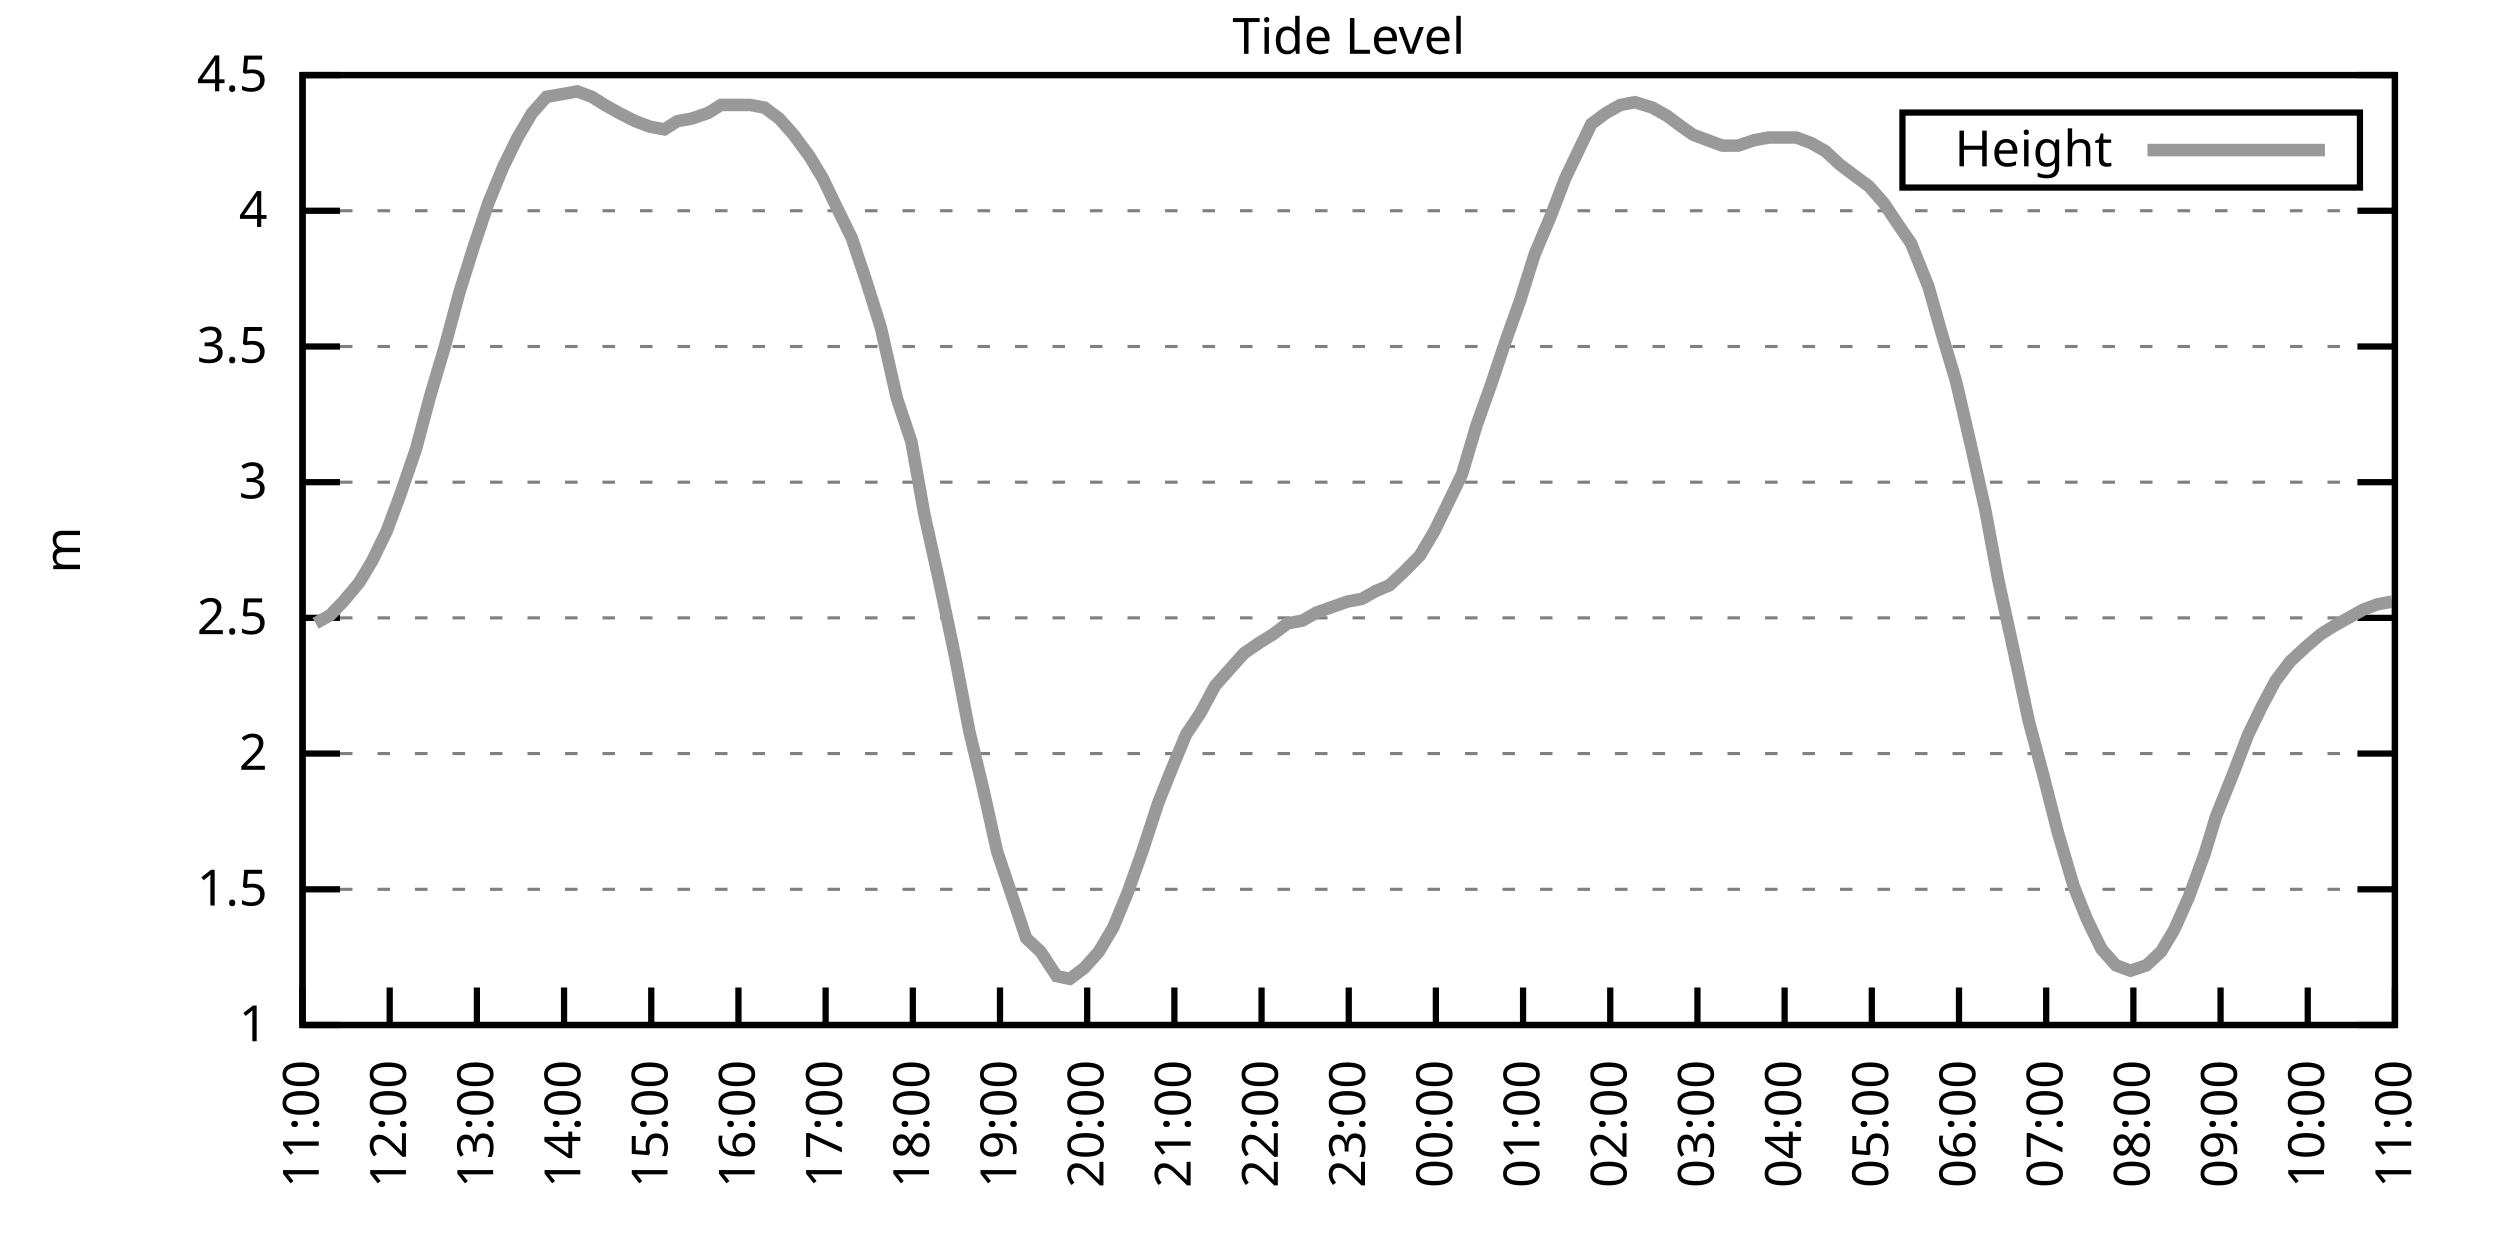
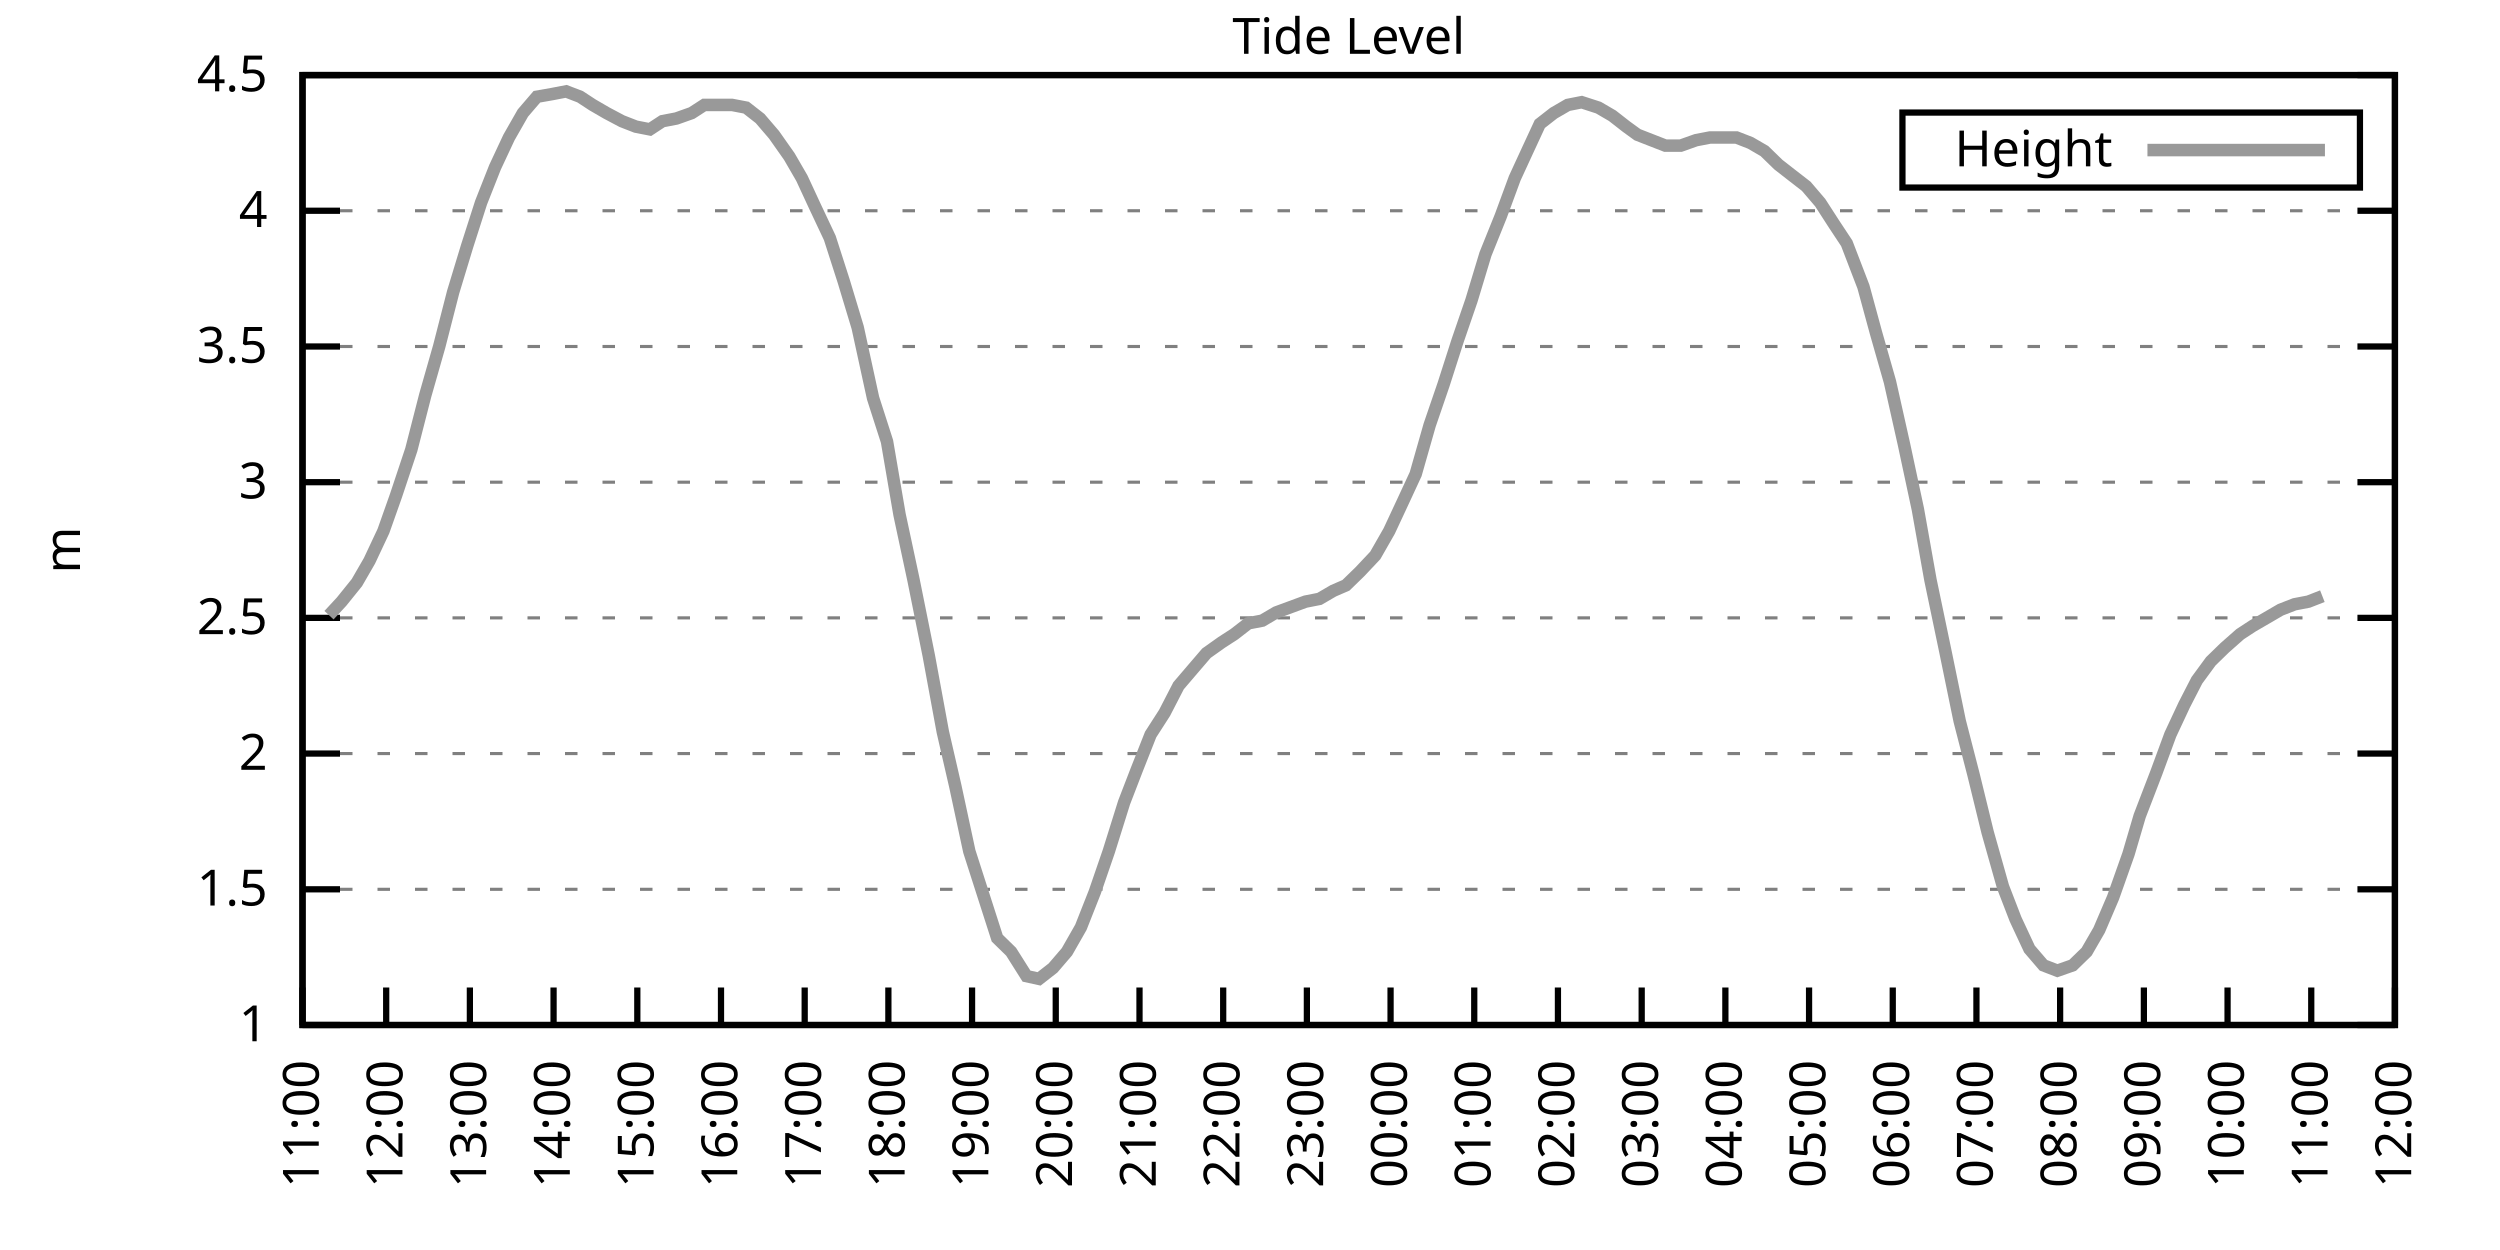
<svg xmlns="http://www.w3.org/2000/svg" xmlns:xlink="http://www.w3.org/1999/xlink" width="400" height="200" viewBox="0 0 400 200">
  <g id="gnuplot_canvas">
    <rect x="0" y="0" width="400" height="200" fill="none" />
    <defs>
      <circle id="gpDot" r="0.5" stroke-width="0.5" stroke="currentColor" />
      <path id="gpPt0" stroke-width="0.333" stroke="currentColor" d="M-1,0 h2 M0,-1 v2" />
      <path id="gpPt1" stroke-width="0.333" stroke="currentColor" d="M-1,-1 L1,1 M1,-1 L-1,1" />
      <path id="gpPt2" stroke-width="0.333" stroke="currentColor" d="M-1,0 L1,0 M0,-1 L0,1 M-1,-1 L1,1 M-1,1 L1,-1" />
      <rect id="gpPt3" stroke-width="0.333" stroke="currentColor" x="-1" y="-1" width="2" height="2" />
      <rect id="gpPt4" stroke-width="0.333" stroke="currentColor" fill="currentColor" x="-1" y="-1" width="2" height="2" />
      <circle id="gpPt5" stroke-width="0.333" stroke="currentColor" cx="0" cy="0" r="1" />
      <use xlink:href="#gpPt5" id="gpPt6" fill="currentColor" stroke="none" />
      <path id="gpPt7" stroke-width="0.333" stroke="currentColor" d="M0,-1.33 L-1.33,0.67 L1.33,0.67 z" />
      <use xlink:href="#gpPt7" id="gpPt8" fill="currentColor" stroke="none" />
      <use xlink:href="#gpPt7" id="gpPt9" stroke="currentColor" transform="rotate(180)" />
      <use xlink:href="#gpPt9" id="gpPt10" fill="currentColor" stroke="none" />
      <use xlink:href="#gpPt3" id="gpPt11" stroke="currentColor" transform="rotate(45)" />
      <use xlink:href="#gpPt11" id="gpPt12" fill="currentColor" stroke="none" />
      <path id="gpPt13" stroke-width="0.333" stroke="currentColor" d="M0,1.330 L1.265,0.411 L0.782,-1.067 L-0.782,-1.076 L-1.265,0.411 z" />
      <use xlink:href="#gpPt13" id="gpPt14" fill="currentColor" stroke="none" />
      <filter id="textbox" filterUnits="objectBoundingBox" x="0" y="0" height="1" width="1">
        <feFlood flood-color="white" flood-opacity="1" result="bgnd" />
        <feComposite in="SourceGraphic" in2="bgnd" operator="atop" />
      </filter>
      <filter id="greybox" filterUnits="objectBoundingBox" x="0" y="0" height="1" width="1">
        <feFlood flood-color="lightgrey" flood-opacity="1" result="grey" />
        <feComposite in="SourceGraphic" in2="grey" operator="atop" />
      </filter>
    </defs>
    <g fill="none" color="white" stroke="currentColor" stroke-width="1.00" stroke-linecap="butt" stroke-linejoin="miter">
</g>
    <g fill="none" color="black" stroke="currentColor" stroke-width="1.00" stroke-linecap="butt" stroke-linejoin="miter">
      <g stroke="none" shape-rendering="crispEdges">
        <polygon fill="rgb(255, 255, 255)" points="48.40,164.00 383.18,164.00 383.18,12.02 48.40,12.02 " />
      </g>
    </g>
    <g fill="none" color="black" stroke="currentColor" stroke-width="1.00" stroke-linecap="butt" stroke-linejoin="miter">
</g>
    <g fill="none" color="black" stroke="black" stroke-width="0.50" stroke-linecap="butt" stroke-linejoin="miter">
</g>
    <g fill="none" color="gray" stroke="currentColor" stroke-width="0.50" stroke-linecap="butt" stroke-linejoin="miter">
      <path stroke="gray" stroke-dasharray="2,4" class="gridline" d="M48.40,164.00 L383.19,164.00  " />
    </g>
    <g fill="none" color="gray" stroke="gray" stroke-width="1.00" stroke-linecap="butt" stroke-linejoin="miter">
</g>
    <g fill="none" color="black" stroke="currentColor" stroke-width="1.00" stroke-linecap="butt" stroke-linejoin="miter">
      <path stroke="black" d="M48.40,164.00 L54.40,164.00 M383.19,164.00 L377.19,164.00  " />
      <g transform="translate(42.80,166.60)" stroke="none" fill="black" font-family="Sans" font-size="8.00" text-anchor="end">
        <text>
          <tspan font-family="Sans"> 1</tspan>
        </text>
      </g>
    </g>
    <g fill="none" color="black" stroke="currentColor" stroke-width="1.00" stroke-linecap="butt" stroke-linejoin="miter">
</g>
    <g fill="none" color="black" stroke="black" stroke-width="0.50" stroke-linecap="butt" stroke-linejoin="miter">
</g>
    <g fill="none" color="gray" stroke="currentColor" stroke-width="0.50" stroke-linecap="butt" stroke-linejoin="miter">
      <path stroke="gray" stroke-dasharray="2,4" class="gridline" d="M48.40,142.29 L383.19,142.29  " />
    </g>
    <g fill="none" color="gray" stroke="gray" stroke-width="1.00" stroke-linecap="butt" stroke-linejoin="miter">
</g>
    <g fill="none" color="black" stroke="currentColor" stroke-width="1.00" stroke-linecap="butt" stroke-linejoin="miter">
      <path stroke="black" d="M48.40,142.29 L54.40,142.29 M383.19,142.29 L377.19,142.29  " />
      <g transform="translate(42.80,144.89)" stroke="none" fill="black" font-family="Sans" font-size="8.00" text-anchor="end">
        <text>
          <tspan font-family="Sans"> 1.5</tspan>
        </text>
      </g>
    </g>
    <g fill="none" color="black" stroke="currentColor" stroke-width="1.00" stroke-linecap="butt" stroke-linejoin="miter">
</g>
    <g fill="none" color="black" stroke="black" stroke-width="0.50" stroke-linecap="butt" stroke-linejoin="miter">
</g>
    <g fill="none" color="gray" stroke="currentColor" stroke-width="0.50" stroke-linecap="butt" stroke-linejoin="miter">
      <path stroke="gray" stroke-dasharray="2,4" class="gridline" d="M48.40,120.57 L383.19,120.57  " />
    </g>
    <g fill="none" color="gray" stroke="gray" stroke-width="1.00" stroke-linecap="butt" stroke-linejoin="miter">
</g>
    <g fill="none" color="black" stroke="currentColor" stroke-width="1.00" stroke-linecap="butt" stroke-linejoin="miter">
      <path stroke="black" d="M48.40,120.57 L54.40,120.57 M383.19,120.57 L377.19,120.57  " />
      <g transform="translate(42.80,123.17)" stroke="none" fill="black" font-family="Sans" font-size="8.00" text-anchor="end">
        <text>
          <tspan font-family="Sans"> 2</tspan>
        </text>
      </g>
    </g>
    <g fill="none" color="black" stroke="currentColor" stroke-width="1.00" stroke-linecap="butt" stroke-linejoin="miter">
</g>
    <g fill="none" color="black" stroke="black" stroke-width="0.50" stroke-linecap="butt" stroke-linejoin="miter">
</g>
    <g fill="none" color="gray" stroke="currentColor" stroke-width="0.50" stroke-linecap="butt" stroke-linejoin="miter">
      <path stroke="gray" stroke-dasharray="2,4" class="gridline" d="M48.40,98.86 L383.19,98.86  " />
    </g>
    <g fill="none" color="gray" stroke="gray" stroke-width="1.00" stroke-linecap="butt" stroke-linejoin="miter">
</g>
    <g fill="none" color="black" stroke="currentColor" stroke-width="1.00" stroke-linecap="butt" stroke-linejoin="miter">
      <path stroke="black" d="M48.40,98.86 L54.40,98.86 M383.19,98.86 L377.19,98.86  " />
      <g transform="translate(42.80,101.46)" stroke="none" fill="black" font-family="Sans" font-size="8.00" text-anchor="end">
        <text>
          <tspan font-family="Sans"> 2.5</tspan>
        </text>
      </g>
    </g>
    <g fill="none" color="black" stroke="currentColor" stroke-width="1.00" stroke-linecap="butt" stroke-linejoin="miter">
</g>
    <g fill="none" color="black" stroke="black" stroke-width="0.50" stroke-linecap="butt" stroke-linejoin="miter">
</g>
    <g fill="none" color="gray" stroke="currentColor" stroke-width="0.50" stroke-linecap="butt" stroke-linejoin="miter">
      <path stroke="gray" stroke-dasharray="2,4" class="gridline" d="M48.40,77.15 L383.19,77.15  " />
    </g>
    <g fill="none" color="gray" stroke="gray" stroke-width="1.00" stroke-linecap="butt" stroke-linejoin="miter">
</g>
    <g fill="none" color="black" stroke="currentColor" stroke-width="1.00" stroke-linecap="butt" stroke-linejoin="miter">
      <path stroke="black" d="M48.40,77.15 L54.40,77.15 M383.19,77.15 L377.19,77.15  " />
      <g transform="translate(42.80,79.75)" stroke="none" fill="black" font-family="Sans" font-size="8.00" text-anchor="end">
        <text>
          <tspan font-family="Sans"> 3</tspan>
        </text>
      </g>
    </g>
    <g fill="none" color="black" stroke="currentColor" stroke-width="1.00" stroke-linecap="butt" stroke-linejoin="miter">
</g>
    <g fill="none" color="black" stroke="black" stroke-width="0.50" stroke-linecap="butt" stroke-linejoin="miter">
</g>
    <g fill="none" color="gray" stroke="currentColor" stroke-width="0.50" stroke-linecap="butt" stroke-linejoin="miter">
      <path stroke="gray" stroke-dasharray="2,4" class="gridline" d="M48.40,55.44 L383.19,55.44  " />
    </g>
    <g fill="none" color="gray" stroke="gray" stroke-width="1.00" stroke-linecap="butt" stroke-linejoin="miter">
</g>
    <g fill="none" color="black" stroke="currentColor" stroke-width="1.00" stroke-linecap="butt" stroke-linejoin="miter">
      <path stroke="black" d="M48.40,55.44 L54.40,55.44 M383.19,55.44 L377.19,55.44  " />
      <g transform="translate(42.80,58.04)" stroke="none" fill="black" font-family="Sans" font-size="8.00" text-anchor="end">
        <text>
          <tspan font-family="Sans"> 3.5</tspan>
        </text>
      </g>
    </g>
    <g fill="none" color="black" stroke="currentColor" stroke-width="1.00" stroke-linecap="butt" stroke-linejoin="miter">
</g>
    <g fill="none" color="black" stroke="black" stroke-width="0.50" stroke-linecap="butt" stroke-linejoin="miter">
</g>
    <g fill="none" color="gray" stroke="currentColor" stroke-width="0.50" stroke-linecap="butt" stroke-linejoin="miter">
      <path stroke="gray" stroke-dasharray="2,4" class="gridline" d="M48.40,33.72 L383.19,33.72  " />
    </g>
    <g fill="none" color="gray" stroke="gray" stroke-width="1.00" stroke-linecap="butt" stroke-linejoin="miter">
</g>
    <g fill="none" color="black" stroke="currentColor" stroke-width="1.00" stroke-linecap="butt" stroke-linejoin="miter">
      <path stroke="black" d="M48.40,33.72 L54.40,33.72 M383.19,33.72 L377.19,33.72  " />
      <g transform="translate(42.80,36.32)" stroke="none" fill="black" font-family="Sans" font-size="8.00" text-anchor="end">
        <text>
          <tspan font-family="Sans"> 4</tspan>
        </text>
      </g>
    </g>
    <g fill="none" color="black" stroke="currentColor" stroke-width="1.00" stroke-linecap="butt" stroke-linejoin="miter">
</g>
    <g fill="none" color="black" stroke="black" stroke-width="0.50" stroke-linecap="butt" stroke-linejoin="miter">
</g>
    <g fill="none" color="gray" stroke="currentColor" stroke-width="0.50" stroke-linecap="butt" stroke-linejoin="miter">
      <path stroke="gray" stroke-dasharray="2,4" class="gridline" d="M48.40,12.01 L383.19,12.01  " />
    </g>
    <g fill="none" color="gray" stroke="gray" stroke-width="1.00" stroke-linecap="butt" stroke-linejoin="miter">
</g>
    <g fill="none" color="black" stroke="currentColor" stroke-width="1.00" stroke-linecap="butt" stroke-linejoin="miter">
      <path stroke="black" d="M48.40,12.01 L54.40,12.01 M383.19,12.01 L377.19,12.01  " />
      <g transform="translate(42.80,14.61)" stroke="none" fill="black" font-family="Sans" font-size="8.00" text-anchor="end">
        <text>
          <tspan font-family="Sans"> 4.5</tspan>
        </text>
      </g>
    </g>
    <g fill="none" color="black" stroke="currentColor" stroke-width="1.00" stroke-linecap="butt" stroke-linejoin="miter">
      <path stroke="black" d="M48.40,164.00 L48.40,158.00  " />
      <g transform="translate(51.00,169.60) rotate(270.00)" stroke="none" fill="black" font-family="Sans" font-size="8.00" text-anchor="end">
        <text>
          <tspan font-family="Sans">11:00</tspan>
        </text>
      </g>
    </g>
    <g fill="none" color="black" stroke="currentColor" stroke-width="1.00" stroke-linecap="butt" stroke-linejoin="miter">
-       <path stroke="black" d="M62.35,164.00 L62.35,158.00  " />
-       <g transform="translate(64.95,169.60) rotate(270.00)" stroke="none" fill="black" font-family="Sans" font-size="8.00" text-anchor="end">
+       <path stroke="black" d="M61.79,164.00 L61.79,158.00  " />
+       <g transform="translate(64.39,169.60) rotate(270.00)" stroke="none" fill="black" font-family="Sans" font-size="8.00" text-anchor="end">
        <text>
          <tspan font-family="Sans">12:00</tspan>
        </text>
      </g>
    </g>
    <g fill="none" color="black" stroke="currentColor" stroke-width="1.00" stroke-linecap="butt" stroke-linejoin="miter">
-       <path stroke="black" d="M76.30,164.00 L76.30,158.00  " />
-       <g transform="translate(78.90,169.60) rotate(270.00)" stroke="none" fill="black" font-family="Sans" font-size="8.00" text-anchor="end">
+       <path stroke="black" d="M75.18,164.00 L75.18,158.00  " />
+       <g transform="translate(77.78,169.60) rotate(270.00)" stroke="none" fill="black" font-family="Sans" font-size="8.00" text-anchor="end">
        <text>
          <tspan font-family="Sans">13:00</tspan>
        </text>
      </g>
    </g>
    <g fill="none" color="black" stroke="currentColor" stroke-width="1.00" stroke-linecap="butt" stroke-linejoin="miter">
-       <path stroke="black" d="M90.25,164.00 L90.25,158.00  " />
-       <g transform="translate(92.85,169.60) rotate(270.00)" stroke="none" fill="black" font-family="Sans" font-size="8.00" text-anchor="end">
+       <path stroke="black" d="M88.57,164.00 L88.57,158.00  " />
+       <g transform="translate(91.17,169.60) rotate(270.00)" stroke="none" fill="black" font-family="Sans" font-size="8.00" text-anchor="end">
        <text>
          <tspan font-family="Sans">14:00</tspan>
        </text>
      </g>
    </g>
    <g fill="none" color="black" stroke="currentColor" stroke-width="1.00" stroke-linecap="butt" stroke-linejoin="miter">
-       <path stroke="black" d="M104.20,164.00 L104.20,158.00  " />
-       <g transform="translate(106.80,169.60) rotate(270.00)" stroke="none" fill="black" font-family="Sans" font-size="8.00" text-anchor="end">
+       <path stroke="black" d="M101.97,164.00 L101.97,158.00  " />
+       <g transform="translate(104.57,169.60) rotate(270.00)" stroke="none" fill="black" font-family="Sans" font-size="8.00" text-anchor="end">
        <text>
          <tspan font-family="Sans">15:00</tspan>
        </text>
      </g>
    </g>
    <g fill="none" color="black" stroke="currentColor" stroke-width="1.00" stroke-linecap="butt" stroke-linejoin="miter">
-       <path stroke="black" d="M118.15,164.00 L118.15,158.00  " />
-       <g transform="translate(120.75,169.60) rotate(270.00)" stroke="none" fill="black" font-family="Sans" font-size="8.00" text-anchor="end">
+       <path stroke="black" d="M115.36,164.00 L115.36,158.00  " />
+       <g transform="translate(117.96,169.60) rotate(270.00)" stroke="none" fill="black" font-family="Sans" font-size="8.00" text-anchor="end">
        <text>
          <tspan font-family="Sans">16:00</tspan>
        </text>
      </g>
    </g>
    <g fill="none" color="black" stroke="currentColor" stroke-width="1.00" stroke-linecap="butt" stroke-linejoin="miter">
-       <path stroke="black" d="M132.10,164.00 L132.10,158.00  " />
-       <g transform="translate(134.70,169.60) rotate(270.00)" stroke="none" fill="black" font-family="Sans" font-size="8.00" text-anchor="end">
+       <path stroke="black" d="M128.75,164.00 L128.75,158.00  " />
+       <g transform="translate(131.35,169.60) rotate(270.00)" stroke="none" fill="black" font-family="Sans" font-size="8.00" text-anchor="end">
        <text>
          <tspan font-family="Sans">17:00</tspan>
        </text>
      </g>
    </g>
    <g fill="none" color="black" stroke="currentColor" stroke-width="1.00" stroke-linecap="butt" stroke-linejoin="miter">
-       <path stroke="black" d="M146.05,164.00 L146.05,158.00  " />
-       <g transform="translate(148.65,169.60) rotate(270.00)" stroke="none" fill="black" font-family="Sans" font-size="8.00" text-anchor="end">
+       <path stroke="black" d="M142.14,164.00 L142.14,158.00  " />
+       <g transform="translate(144.74,169.60) rotate(270.00)" stroke="none" fill="black" font-family="Sans" font-size="8.00" text-anchor="end">
        <text>
          <tspan font-family="Sans">18:00</tspan>
        </text>
      </g>
    </g>
    <g fill="none" color="black" stroke="currentColor" stroke-width="1.00" stroke-linecap="butt" stroke-linejoin="miter">
-       <path stroke="black" d="M160.00,164.00 L160.00,158.00  " />
-       <g transform="translate(162.60,169.60) rotate(270.00)" stroke="none" fill="black" font-family="Sans" font-size="8.00" text-anchor="end">
+       <path stroke="black" d="M155.53,164.00 L155.53,158.00  " />
+       <g transform="translate(158.13,169.60) rotate(270.00)" stroke="none" fill="black" font-family="Sans" font-size="8.00" text-anchor="end">
        <text>
          <tspan font-family="Sans">19:00</tspan>
        </text>
      </g>
    </g>
    <g fill="none" color="black" stroke="currentColor" stroke-width="1.00" stroke-linecap="butt" stroke-linejoin="miter">
-       <path stroke="black" d="M173.95,164.00 L173.95,158.00  " />
-       <g transform="translate(176.55,169.60) rotate(270.00)" stroke="none" fill="black" font-family="Sans" font-size="8.00" text-anchor="end">
+       <path stroke="black" d="M168.92,164.00 L168.92,158.00  " />
+       <g transform="translate(171.52,169.60) rotate(270.00)" stroke="none" fill="black" font-family="Sans" font-size="8.00" text-anchor="end">
        <text>
          <tspan font-family="Sans">20:00</tspan>
        </text>
      </g>
    </g>
    <g fill="none" color="black" stroke="currentColor" stroke-width="1.00" stroke-linecap="butt" stroke-linejoin="miter">
-       <path stroke="black" d="M187.90,164.00 L187.90,158.00  " />
-       <g transform="translate(190.50,169.60) rotate(270.00)" stroke="none" fill="black" font-family="Sans" font-size="8.00" text-anchor="end">
+       <path stroke="black" d="M182.32,164.00 L182.32,158.00  " />
+       <g transform="translate(184.92,169.60) rotate(270.00)" stroke="none" fill="black" font-family="Sans" font-size="8.00" text-anchor="end">
        <text>
          <tspan font-family="Sans">21:00</tspan>
        </text>
      </g>
    </g>
    <g fill="none" color="black" stroke="currentColor" stroke-width="1.00" stroke-linecap="butt" stroke-linejoin="miter">
-       <path stroke="black" d="M201.85,164.00 L201.85,158.00  " />
-       <g transform="translate(204.45,169.60) rotate(270.00)" stroke="none" fill="black" font-family="Sans" font-size="8.00" text-anchor="end">
+       <path stroke="black" d="M195.71,164.00 L195.71,158.00  " />
+       <g transform="translate(198.31,169.60) rotate(270.00)" stroke="none" fill="black" font-family="Sans" font-size="8.00" text-anchor="end">
        <text>
          <tspan font-family="Sans">22:00</tspan>
        </text>
      </g>
    </g>
    <g fill="none" color="black" stroke="currentColor" stroke-width="1.00" stroke-linecap="butt" stroke-linejoin="miter">
-       <path stroke="black" d="M215.80,164.00 L215.80,158.00  " />
-       <g transform="translate(218.40,169.60) rotate(270.00)" stroke="none" fill="black" font-family="Sans" font-size="8.00" text-anchor="end">
+       <path stroke="black" d="M209.10,164.00 L209.10,158.00  " />
+       <g transform="translate(211.70,169.60) rotate(270.00)" stroke="none" fill="black" font-family="Sans" font-size="8.00" text-anchor="end">
        <text>
          <tspan font-family="Sans">23:00</tspan>
        </text>
      </g>
    </g>
    <g fill="none" color="black" stroke="currentColor" stroke-width="1.00" stroke-linecap="butt" stroke-linejoin="miter">
-       <path stroke="black" d="M229.74,164.00 L229.74,158.00  " />
-       <g transform="translate(232.34,169.60) rotate(270.00)" stroke="none" fill="black" font-family="Sans" font-size="8.00" text-anchor="end">
+       <path stroke="black" d="M222.49,164.00 L222.49,158.00  " />
+       <g transform="translate(225.09,169.60) rotate(270.00)" stroke="none" fill="black" font-family="Sans" font-size="8.00" text-anchor="end">
        <text>
          <tspan font-family="Sans">00:00</tspan>
        </text>
      </g>
    </g>
    <g fill="none" color="black" stroke="currentColor" stroke-width="1.00" stroke-linecap="butt" stroke-linejoin="miter">
-       <path stroke="black" d="M243.69,164.00 L243.69,158.00  " />
-       <g transform="translate(246.29,169.60) rotate(270.00)" stroke="none" fill="black" font-family="Sans" font-size="8.00" text-anchor="end">
+       <path stroke="black" d="M235.88,164.00 L235.88,158.00  " />
+       <g transform="translate(238.48,169.60) rotate(270.00)" stroke="none" fill="black" font-family="Sans" font-size="8.00" text-anchor="end">
        <text>
          <tspan font-family="Sans">01:00</tspan>
        </text>
      </g>
    </g>
    <g fill="none" color="black" stroke="currentColor" stroke-width="1.00" stroke-linecap="butt" stroke-linejoin="miter">
-       <path stroke="black" d="M257.64,164.00 L257.64,158.00  " />
-       <g transform="translate(260.24,169.60) rotate(270.00)" stroke="none" fill="black" font-family="Sans" font-size="8.00" text-anchor="end">
+       <path stroke="black" d="M249.27,164.00 L249.27,158.00  " />
+       <g transform="translate(251.87,169.60) rotate(270.00)" stroke="none" fill="black" font-family="Sans" font-size="8.00" text-anchor="end">
        <text>
          <tspan font-family="Sans">02:00</tspan>
        </text>
      </g>
    </g>
    <g fill="none" color="black" stroke="currentColor" stroke-width="1.00" stroke-linecap="butt" stroke-linejoin="miter">
-       <path stroke="black" d="M271.59,164.00 L271.59,158.00  " />
-       <g transform="translate(274.19,169.60) rotate(270.00)" stroke="none" fill="black" font-family="Sans" font-size="8.00" text-anchor="end">
+       <path stroke="black" d="M262.67,164.00 L262.67,158.00  " />
+       <g transform="translate(265.27,169.60) rotate(270.00)" stroke="none" fill="black" font-family="Sans" font-size="8.00" text-anchor="end">
        <text>
          <tspan font-family="Sans">03:00</tspan>
        </text>
      </g>
    </g>
    <g fill="none" color="black" stroke="currentColor" stroke-width="1.00" stroke-linecap="butt" stroke-linejoin="miter">
-       <path stroke="black" d="M285.54,164.00 L285.54,158.00  " />
-       <g transform="translate(288.14,169.60) rotate(270.00)" stroke="none" fill="black" font-family="Sans" font-size="8.00" text-anchor="end">
+       <path stroke="black" d="M276.06,164.00 L276.06,158.00  " />
+       <g transform="translate(278.66,169.60) rotate(270.00)" stroke="none" fill="black" font-family="Sans" font-size="8.00" text-anchor="end">
        <text>
          <tspan font-family="Sans">04:00</tspan>
        </text>
      </g>
    </g>
    <g fill="none" color="black" stroke="currentColor" stroke-width="1.00" stroke-linecap="butt" stroke-linejoin="miter">
-       <path stroke="black" d="M299.49,164.00 L299.49,158.00  " />
-       <g transform="translate(302.09,169.60) rotate(270.00)" stroke="none" fill="black" font-family="Sans" font-size="8.00" text-anchor="end">
+       <path stroke="black" d="M289.45,164.00 L289.45,158.00  " />
+       <g transform="translate(292.05,169.60) rotate(270.00)" stroke="none" fill="black" font-family="Sans" font-size="8.00" text-anchor="end">
        <text>
          <tspan font-family="Sans">05:00</tspan>
        </text>
      </g>
    </g>
    <g fill="none" color="black" stroke="currentColor" stroke-width="1.00" stroke-linecap="butt" stroke-linejoin="miter">
-       <path stroke="black" d="M313.44,164.00 L313.44,158.00  " />
-       <g transform="translate(316.04,169.60) rotate(270.00)" stroke="none" fill="black" font-family="Sans" font-size="8.00" text-anchor="end">
+       <path stroke="black" d="M302.84,164.00 L302.84,158.00  " />
+       <g transform="translate(305.44,169.60) rotate(270.00)" stroke="none" fill="black" font-family="Sans" font-size="8.00" text-anchor="end">
        <text>
          <tspan font-family="Sans">06:00</tspan>
        </text>
      </g>
    </g>
    <g fill="none" color="black" stroke="currentColor" stroke-width="1.00" stroke-linecap="butt" stroke-linejoin="miter">
-       <path stroke="black" d="M327.39,164.00 L327.39,158.00  " />
-       <g transform="translate(329.99,169.60) rotate(270.00)" stroke="none" fill="black" font-family="Sans" font-size="8.00" text-anchor="end">
+       <path stroke="black" d="M316.23,164.00 L316.23,158.00  " />
+       <g transform="translate(318.83,169.60) rotate(270.00)" stroke="none" fill="black" font-family="Sans" font-size="8.00" text-anchor="end">
        <text>
          <tspan font-family="Sans">07:00</tspan>
        </text>
      </g>
    </g>
    <g fill="none" color="black" stroke="currentColor" stroke-width="1.00" stroke-linecap="butt" stroke-linejoin="miter">
-       <path stroke="black" d="M341.34,164.00 L341.34,158.00  " />
-       <g transform="translate(343.94,169.60) rotate(270.00)" stroke="none" fill="black" font-family="Sans" font-size="8.00" text-anchor="end">
+       <path stroke="black" d="M329.62,164.00 L329.62,158.00  " />
+       <g transform="translate(332.22,169.60) rotate(270.00)" stroke="none" fill="black" font-family="Sans" font-size="8.00" text-anchor="end">
        <text>
          <tspan font-family="Sans">08:00</tspan>
        </text>
      </g>
    </g>
    <g fill="none" color="black" stroke="currentColor" stroke-width="1.00" stroke-linecap="butt" stroke-linejoin="miter">
-       <path stroke="black" d="M355.29,164.00 L355.29,158.00  " />
-       <g transform="translate(357.89,169.60) rotate(270.00)" stroke="none" fill="black" font-family="Sans" font-size="8.00" text-anchor="end">
+       <path stroke="black" d="M343.02,164.00 L343.02,158.00  " />
+       <g transform="translate(345.62,169.60) rotate(270.00)" stroke="none" fill="black" font-family="Sans" font-size="8.00" text-anchor="end">
        <text>
          <tspan font-family="Sans">09:00</tspan>
        </text>
      </g>
    </g>
    <g fill="none" color="black" stroke="currentColor" stroke-width="1.00" stroke-linecap="butt" stroke-linejoin="miter">
-       <path stroke="black" d="M369.24,164.00 L369.24,158.00  " />
-       <g transform="translate(371.84,169.60) rotate(270.00)" stroke="none" fill="black" font-family="Sans" font-size="8.00" text-anchor="end">
+       <path stroke="black" d="M356.41,164.00 L356.41,158.00  " />
+       <g transform="translate(359.01,169.60) rotate(270.00)" stroke="none" fill="black" font-family="Sans" font-size="8.00" text-anchor="end">
        <text>
          <tspan font-family="Sans">10:00</tspan>
+         </text>
+       </g>
+     </g>
+     <g fill="none" color="black" stroke="currentColor" stroke-width="1.00" stroke-linecap="butt" stroke-linejoin="miter">
+       <path stroke="black" d="M369.80,164.00 L369.80,158.00  " />
+       <g transform="translate(372.40,169.60) rotate(270.00)" stroke="none" fill="black" font-family="Sans" font-size="8.00" text-anchor="end">
+         <text>
+           <tspan font-family="Sans">11:00</tspan>
        </text>
      </g>
    </g>
    <g fill="none" color="black" stroke="currentColor" stroke-width="1.00" stroke-linecap="butt" stroke-linejoin="miter">
      <path stroke="black" d="M383.19,164.00 L383.19,158.00  " />
      <g transform="translate(385.79,169.60) rotate(270.00)" stroke="none" fill="black" font-family="Sans" font-size="8.00" text-anchor="end">
        <text>
-           <tspan font-family="Sans">11:00</tspan>
+           <tspan font-family="Sans">12:00</tspan>
        </text>
      </g>
    </g>
    <g fill="none" color="black" stroke="currentColor" stroke-width="1.00" stroke-linecap="butt" stroke-linejoin="miter">
</g>
    <g fill="none" color="black" stroke="currentColor" stroke-width="1.00" stroke-linecap="butt" stroke-linejoin="miter">
      <path stroke="black" d="M48.40,12.01 L48.40,164.00 L383.19,164.00 L383.19,12.01 L48.40,12.01 Z  " />
    </g>
    <g fill="none" color="black" stroke="currentColor" stroke-width="1.00" stroke-linecap="butt" stroke-linejoin="miter">
</g>
    <g fill="none" color="black" stroke="currentColor" stroke-width="1.00" stroke-linecap="butt" stroke-linejoin="miter">
      <path stroke="black" d="M304.39,30.01 L304.39,18.01 L377.59,18.01 L377.59,30.01 L304.39,30.01 Z  " />
    </g>
    <g id="Tide_level_plot_1">
      <g fill="none" color="white" stroke="black" stroke-width="2.00" stroke-linecap="butt" stroke-linejoin="miter">
</g>
      <g fill="none" color="black" stroke="currentColor" stroke-width="2.00" stroke-linecap="butt" stroke-linejoin="miter">
        <g transform="translate(337.99,26.61)" stroke="none" fill="black" font-family="Sans" font-size="8.00" text-anchor="end">
          <text>
            <tspan font-family="Sans">Height</tspan>
          </text>
        </g>
      </g>
      <g fill="none" color="black" stroke="currentColor" stroke-width="2.00" stroke-linecap="butt" stroke-linejoin="miter">
-         <path stroke="rgb(153, 153, 153)" d="M343.59,24.01 L371.99,24.01 M50.49,99.73 L52.82,98.43 L54.91,96.26 L57.47,93.22 L59.56,89.74 L61.88,84.97   L63.98,79.32 L66.53,71.94 L68.86,63.25 L71.18,55.44 L73.51,46.75 L75.83,39.37 L78.16,32.42 L80.48,26.77   L82.81,22.00 L85.13,18.09 L87.46,15.48 L90.02,15.05 L92.34,14.62 L94.67,15.48 L96.76,16.79 L99.08,18.09   L101.64,19.39 L103.97,20.26 L106.29,20.70 L108.38,19.39 L110.71,18.96 L113.27,18.09 L115.36,16.79 L117.68,16.79   L120.01,16.79 L122.33,17.22 L124.66,18.96 L126.98,21.56 L129.54,25.04 L131.63,28.51 L133.72,32.85 L136.28,38.07   L138.61,45.01 L140.93,52.40 L143.49,63.69 L145.81,70.63 L147.91,82.36 L150.23,92.78 L152.79,104.94 L155.11,117.10   L157.21,125.79 L159.53,136.21 L161.86,143.16 L164.18,150.10 L166.51,152.28 L169.06,156.18 L171.16,156.62 L173.48,154.88   L175.81,152.28 L178.13,148.37 L180.46,142.72 L182.78,136.21 L185.34,128.39 L187.43,123.18 L189.76,117.53 L192.08,114.06   L194.41,109.72 L196.73,107.11 L199.06,104.51 L201.61,102.77 L203.71,101.47 L206.03,99.73 L208.36,99.30 L210.68,97.99   L215.56,96.26 L217.89,95.82 L220.21,94.52 L222.30,93.65 L224.63,91.48 L227.19,88.87 L229.51,84.97 L231.84,80.19   L233.93,75.85 L236.25,68.03 L238.58,61.52 L240.90,54.57 L243.23,48.05 L245.55,40.67 L248.11,34.59 L250.44,28.51   L252.53,24.17 L254.62,19.83 L256.95,18.09 L259.27,16.79 L261.60,16.35 L264.39,17.22 L266.71,18.52 L269.04,20.26   L270.90,21.56 L273.22,22.43 L275.55,23.30 L278.10,23.30 L280.66,22.43 L282.99,22.00 L285.08,22.00 L287.40,22.00   L289.73,22.87 L292.05,24.17 L294.38,26.34 L296.70,28.08 L299.03,29.81 L301.35,32.42 L303.68,35.89 L305.77,38.93   L308.56,45.88 L310.65,53.26 L312.98,61.08 L315.30,71.07 L317.63,81.49 L319.72,92.78 L322.28,104.51 L324.60,115.36   L326.93,124.05 L329.25,133.17 L331.81,141.85 L333.90,147.06 L336.23,151.84 L338.55,154.45 L340.88,155.31 L343.43,154.45   L345.76,152.28 L347.85,148.80 L350.18,143.59 L352.73,136.64 L354.59,130.56 L357.38,123.61 L359.71,117.53 L362.03,112.76   L364.13,108.85 L366.45,105.81 L368.78,103.64 L371.33,101.47 L373.43,100.16 L375.75,98.86 L378.08,97.56 L380.40,96.69   L382.73,96.26  " />
+         <path stroke="rgb(153, 153, 153)" d="M343.59,24.01 L371.99,24.01 M52.64,98.43 L54.65,96.26 L57.10,93.22 L59.11,89.74 L61.35,84.97 L63.35,79.32   L65.81,71.94 L68.04,63.25 L70.27,55.44 L72.50,46.75 L74.74,39.37 L76.97,32.42 L79.20,26.77 L81.43,22.00   L83.66,18.09 L85.90,15.48 L88.35,15.05 L90.58,14.62 L92.82,15.48 L94.82,16.79 L97.06,18.09 L99.51,19.39   L101.74,20.26 L103.98,20.70 L105.98,19.39 L108.22,18.96 L110.67,18.09 L112.68,16.79 L114.91,16.79 L117.14,16.79   L119.38,17.22 L121.61,18.96 L123.84,21.56 L126.29,25.04 L128.30,28.51 L130.31,32.85 L132.77,38.07 L135.00,45.01   L137.23,52.40 L139.69,63.69 L141.92,70.63 L143.93,82.36 L146.16,92.78 L148.61,104.94 L150.85,117.10 L152.85,125.79   L155.09,136.21 L157.32,143.16 L159.55,150.10 L161.78,152.28 L164.24,156.18 L166.25,156.62 L168.48,154.88 L170.71,152.28   L172.94,148.37 L175.17,142.72 L177.41,136.21 L179.86,128.39 L181.87,123.18 L184.10,117.53 L186.33,114.06 L188.57,109.72   L190.80,107.11 L193.03,104.51 L195.48,102.77 L197.49,101.47 L199.73,99.73 L201.96,99.30 L204.19,97.99 L208.88,96.26   L211.11,95.82 L213.34,94.52 L215.35,93.65 L217.58,91.48 L220.04,88.87 L222.27,84.97 L224.50,80.19 L226.51,75.85   L228.74,68.03 L230.97,61.52 L233.20,54.57 L235.44,48.05 L237.67,40.67 L240.12,34.59 L242.36,28.51 L244.36,24.17   L246.37,19.83 L248.60,18.09 L250.84,16.79 L253.07,16.35 L255.75,17.22 L257.98,18.52 L260.21,20.26 L262.00,21.56   L264.23,22.43 L266.46,23.30 L268.92,23.30 L271.37,22.43 L273.60,22.00 L275.61,22.00 L277.84,22.00 L280.07,22.87   L282.31,24.17 L284.54,26.34 L286.77,28.08 L289.00,29.81 L291.23,32.42 L293.47,35.89 L295.48,38.93 L298.15,45.88   L300.16,53.26 L302.39,61.08 L304.63,71.07 L306.86,81.49 L308.87,92.78 L311.32,104.51 L313.55,115.36 L315.79,124.05   L318.02,133.17 L320.47,141.85 L322.48,147.06 L324.71,151.84 L326.95,154.45 L329.18,155.31 L331.63,154.45 L333.86,152.28   L335.87,148.80 L338.10,143.59 L340.56,136.64 L342.35,130.56 L345.02,123.61 L347.26,117.53 L349.49,112.76 L351.50,108.85   L353.73,105.81 L355.96,103.64 L358.42,101.47 L360.42,100.16 L362.66,98.86 L364.89,97.56 L367.12,96.69 L369.35,96.26   L371.58,95.39  " />
      </g>
    </g>
    <g fill="none" color="black" stroke="currentColor" stroke-width="2.00" stroke-linecap="butt" stroke-linejoin="miter">
</g>
    <g fill="none" color="black" stroke="black" stroke-width="1.00" stroke-linecap="butt" stroke-linejoin="miter">
</g>
    <g fill="none" color="black" stroke="currentColor" stroke-width="1.00" stroke-linecap="butt" stroke-linejoin="miter">
      <path stroke="black" d="M48.40,12.01 L48.40,164.00 L383.19,164.00 L383.19,12.01 L48.40,12.01 Z  " />
      <g transform="translate(12.80,88.01) rotate(270.00)" stroke="none" fill="black" font-family="Sans" font-size="8.00" text-anchor="middle">
        <text>
          <tspan font-family="Sans">m</tspan>
        </text>
      </g>
    </g>
    <g fill="none" color="black" stroke="currentColor" stroke-width="1.00" stroke-linecap="butt" stroke-linejoin="miter">
</g>
    <g fill="none" color="black" stroke="currentColor" stroke-width="1.00" stroke-linecap="butt" stroke-linejoin="miter">
      <g transform="translate(215.79,8.61)" stroke="none" fill="black" font-family="Sans" font-size="8.00" text-anchor="middle">
        <text>
          <tspan font-family="Sans">Tide Level</tspan>
        </text>
      </g>
    </g>
    <g fill="none" color="black" stroke="currentColor" stroke-width="1.00" stroke-linecap="butt" stroke-linejoin="miter">
</g>
  </g>
</svg>
